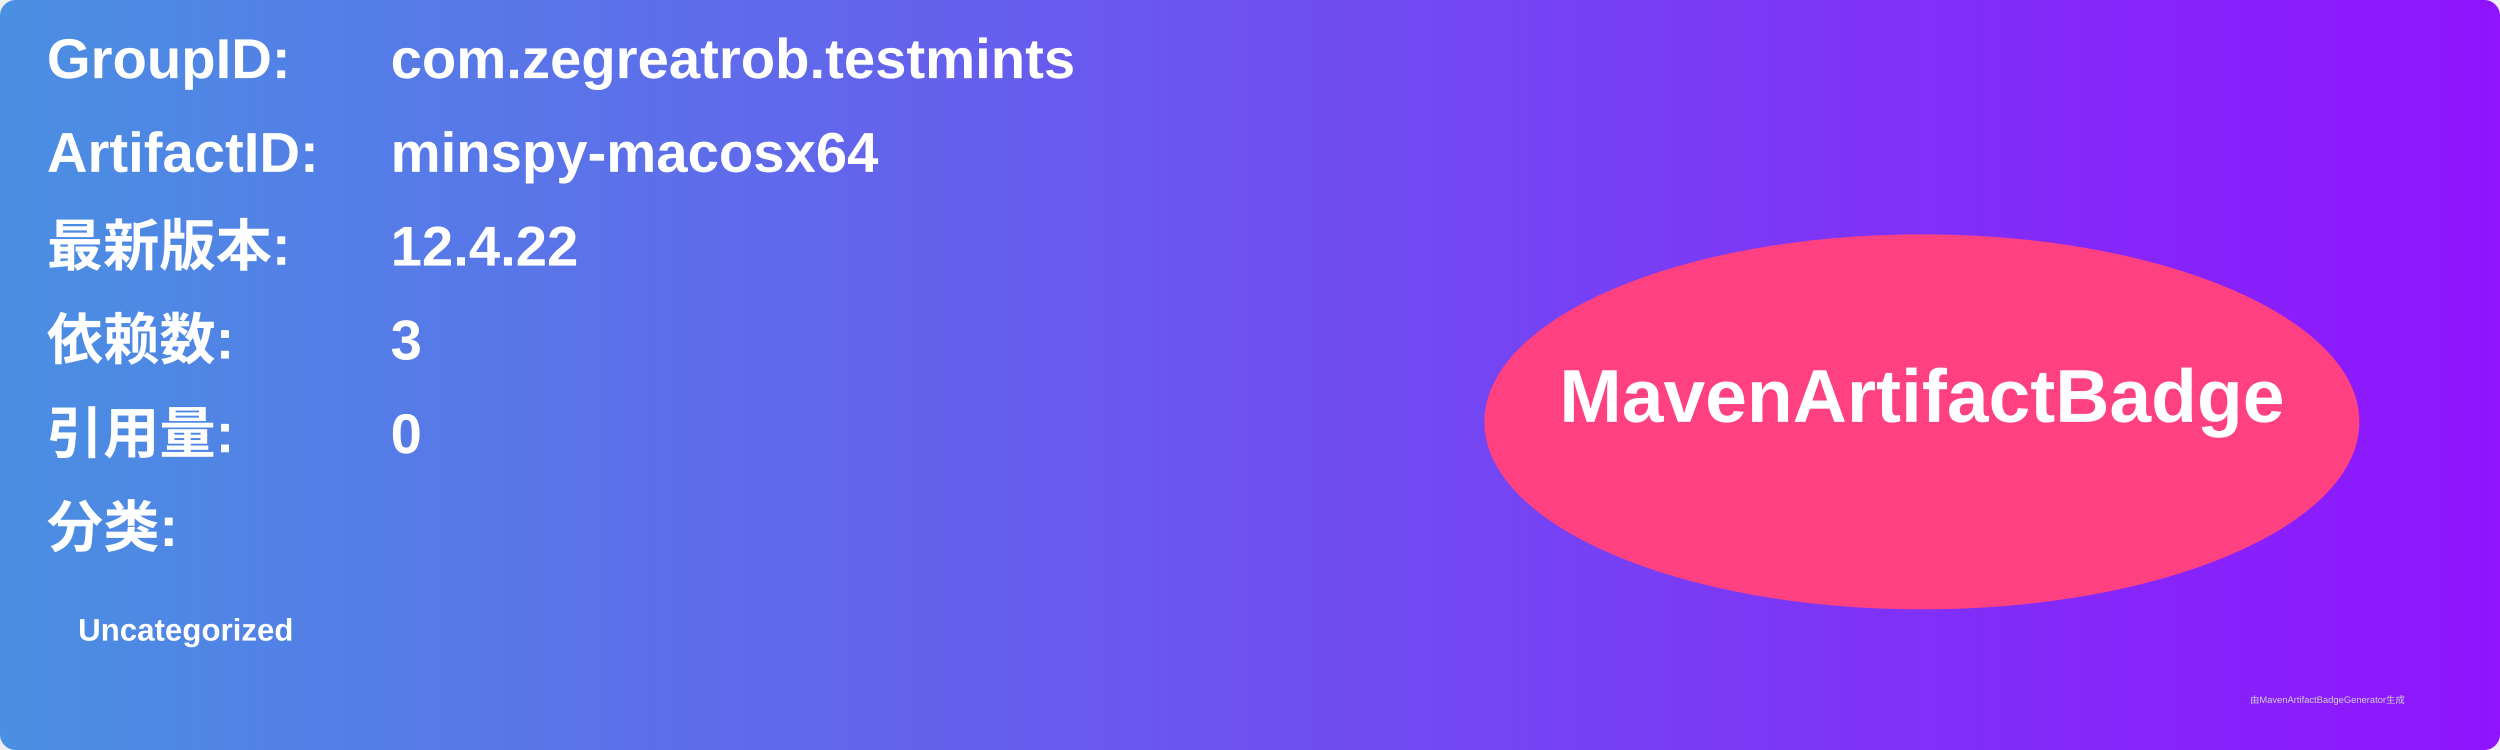
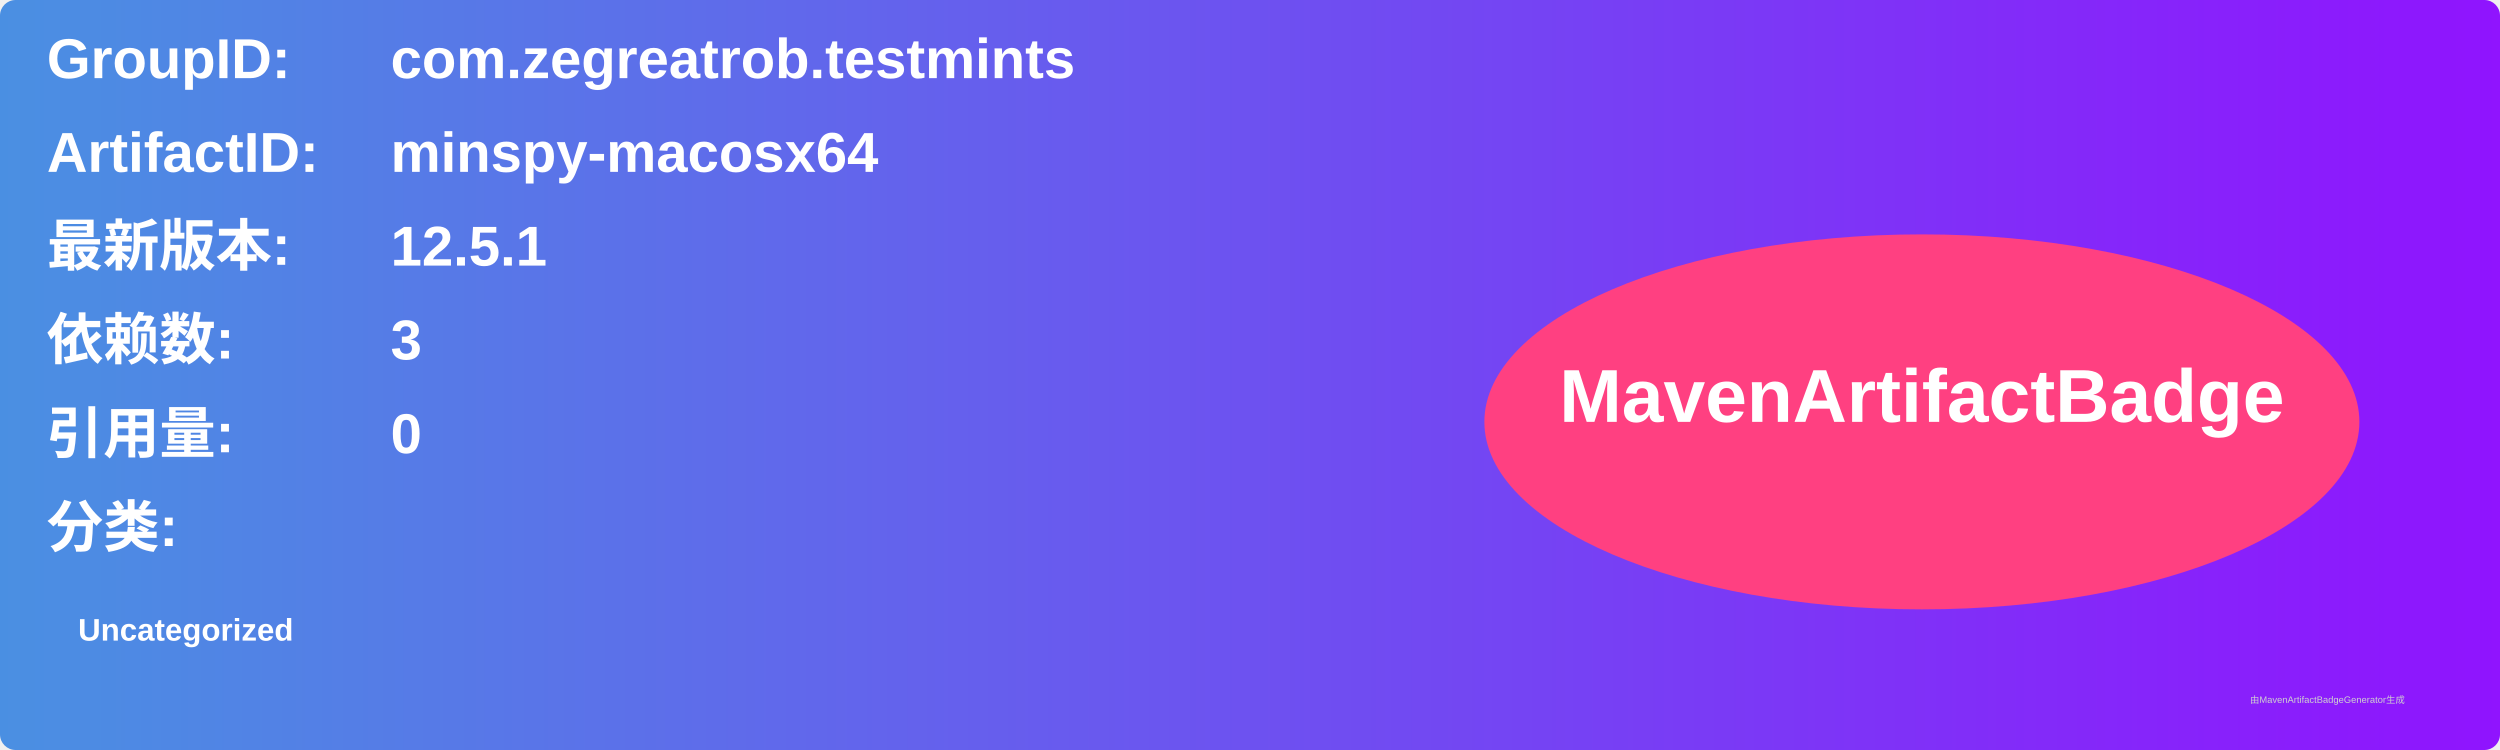
<svg xmlns="http://www.w3.org/2000/svg" width="800" height="240" viewBox="0 0 800 240">
  <linearGradient id="grad" x1="0%" y1="0%" x2="100%" y2="0%">
    <stop offset="0%" stop-color="#4a90e2" />
    <stop offset="100%" stop-color="#9013fe" />
  </linearGradient>
  <rect width="100%" height="100%" rx="5" ry="5" fill="url(#grad)" />
  <g transform="translate(15, 15)">
    <text x="0" y="10" font-family="Arial" font-size="18" fill="white" font-weight="bold" width="260">GroupID:</text>
    <text x="110" y="10" font-family="Arial" font-size="18" fill="white" font-weight="bold" width="460">com.zegreatrob.testmints</text>
    <text x="0" y="40" font-family="Arial" font-size="18" fill="white" font-weight="bold" width="260">ArtifactID:</text>
    <text x="110" y="40" font-family="Arial" font-size="18" fill="white" font-weight="bold" width="460">minspy-macosx64</text>
    <text x="0" y="70" font-family="Arial" font-size="18" fill="white" font-weight="bold">最新版本:</text>
    <text x="110" y="70" font-family="Arial" font-size="18" fill="white" font-weight="bold">
-       <tspan font-weight="bold">12.4.22</tspan>
+       <tspan font-weight="bold">12.5.1</tspan>
    </text>
    <text x="0" y="100" font-family="Arial" font-size="18" fill="white" font-weight="bold">依赖数: </text>
    <text x="110" y="100" font-family="Arial" font-size="18" fill="white">
      <tspan font-weight="bold">3</tspan>
    </text>
    <text x="0" y="130" font-family="Arial" font-size="18" fill="white" font-weight="bold">引用量: </text>
    <text x="110" y="130" font-family="Arial" font-size="18" fill="white">
      <tspan font-weight="bold">0</tspan>
    </text>
    <text x="0" y="160" font-family="Arial" font-size="18" fill="white" font-weight="bold">分类:</text>
    <text x="10" y="190" font-family="Arial" font-size="10" fill="white">
      <tspan font-weight="bold">Uncategorized</tspan>
    </text>
    <ellipse cx="600" cy="120" rx="140" ry="60" fill="#ff4081" />
    <text x="600" y="120" text-anchor="middle" font-family="Arial" font-size="24" fill="white" font-weight="bold">MavenArtifactBadge</text>
  </g>
  <text x="720" y="225" font-family="Arial" font-size="3" fill="#d0d0d0">由MavenArtifactBadgeGenerator生成</text>
</svg>
